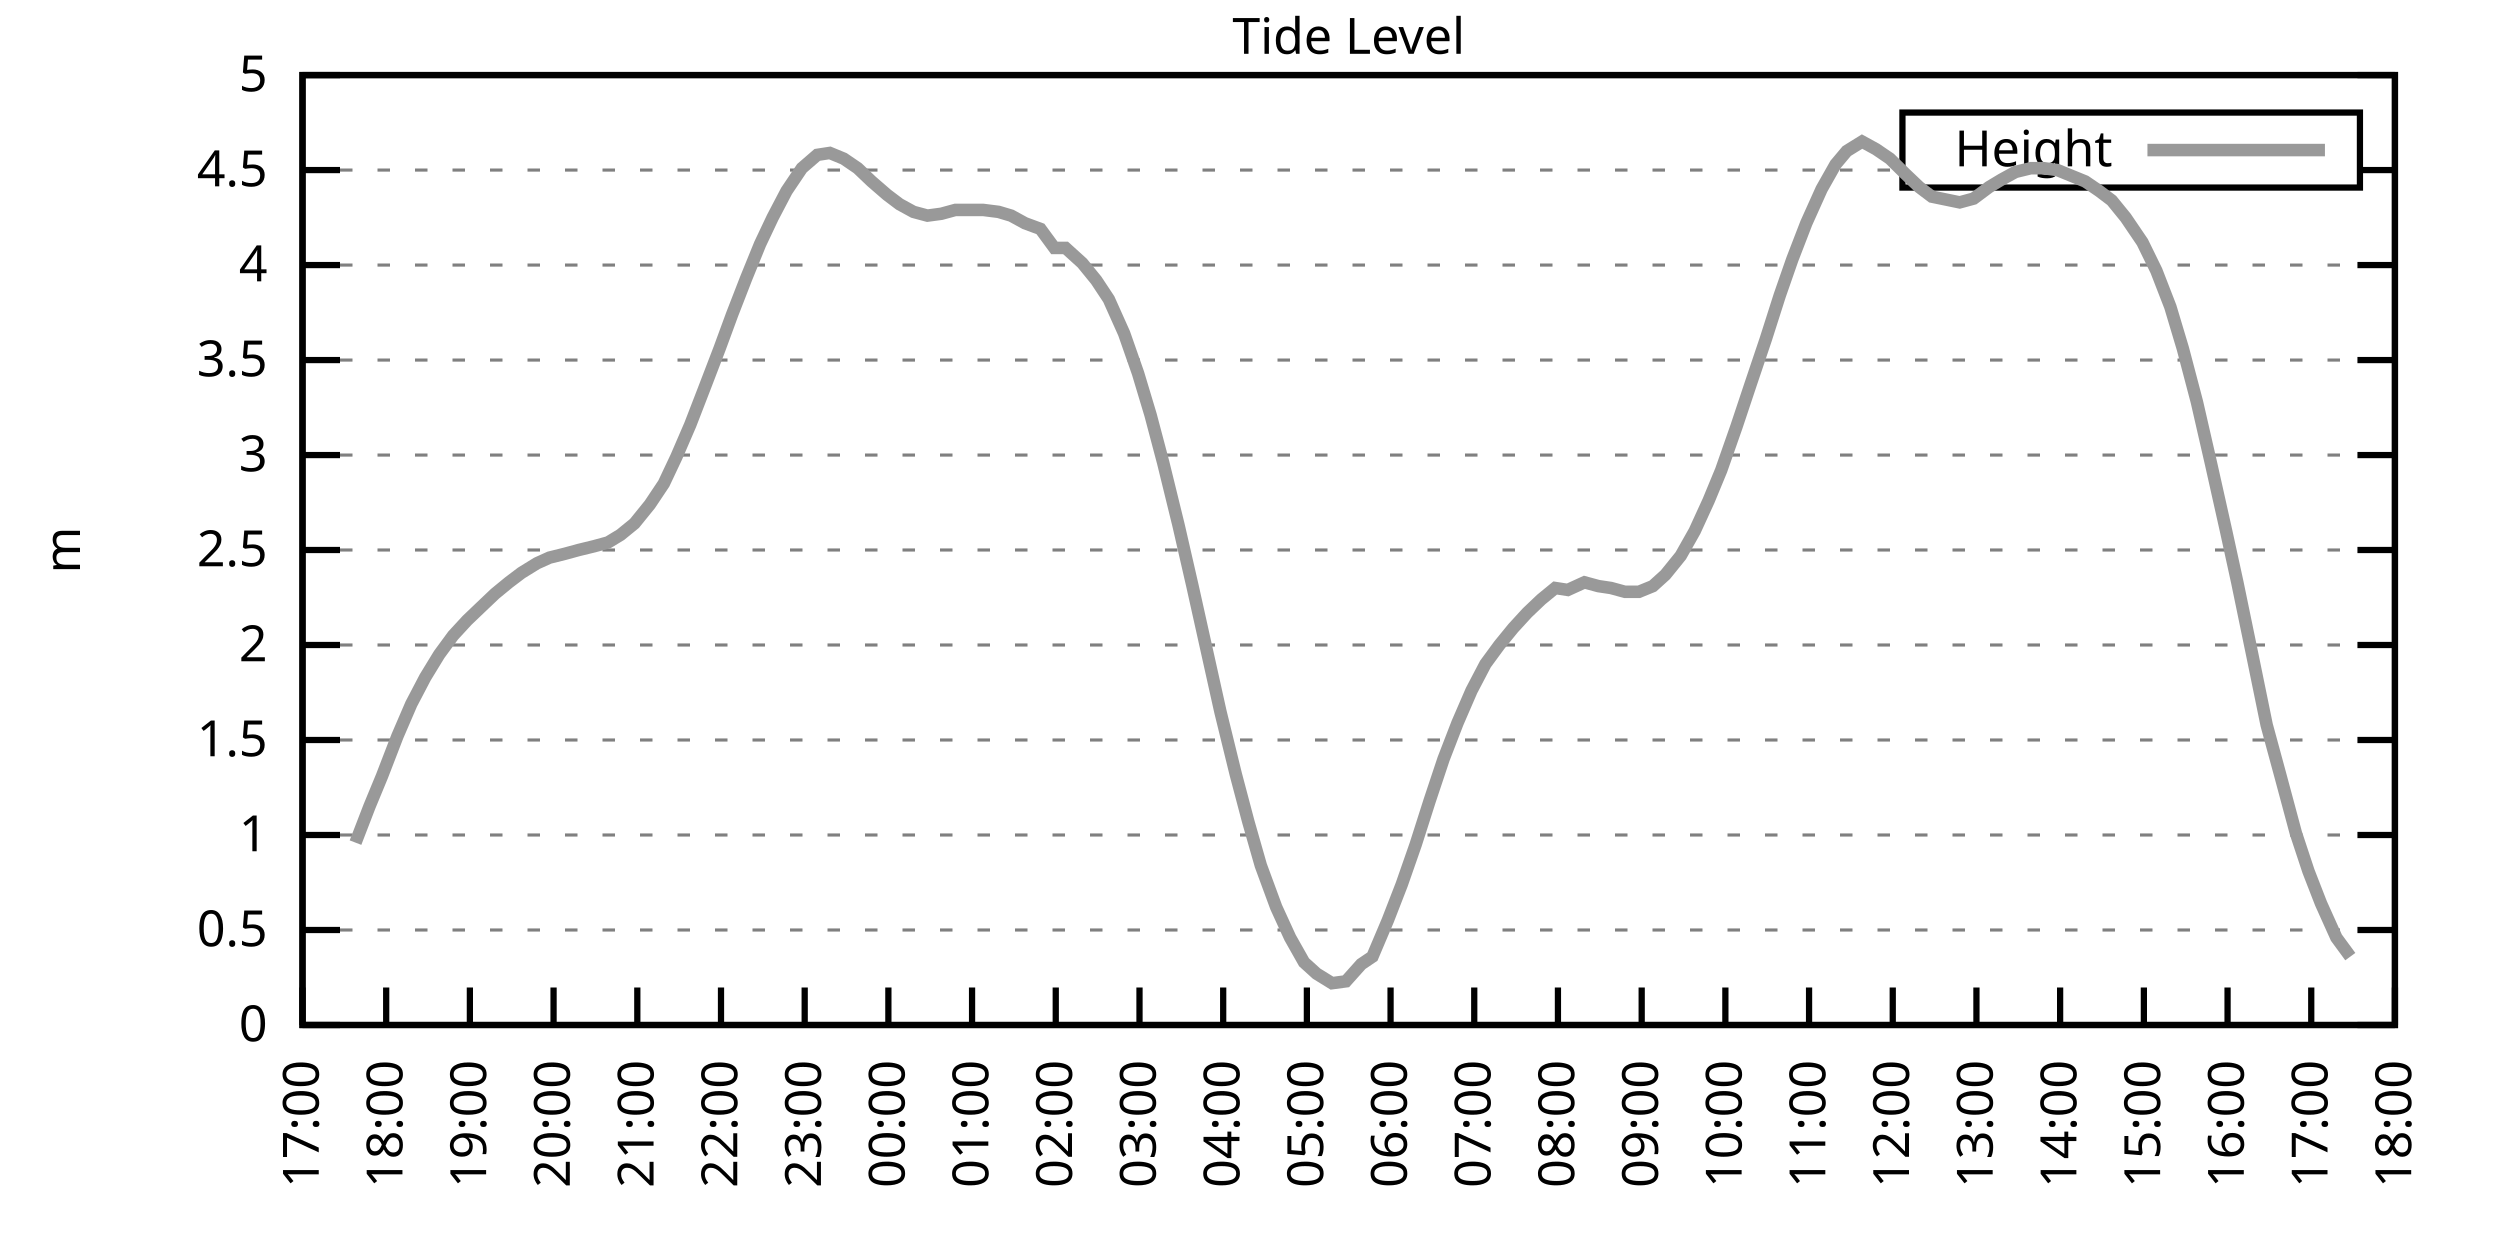
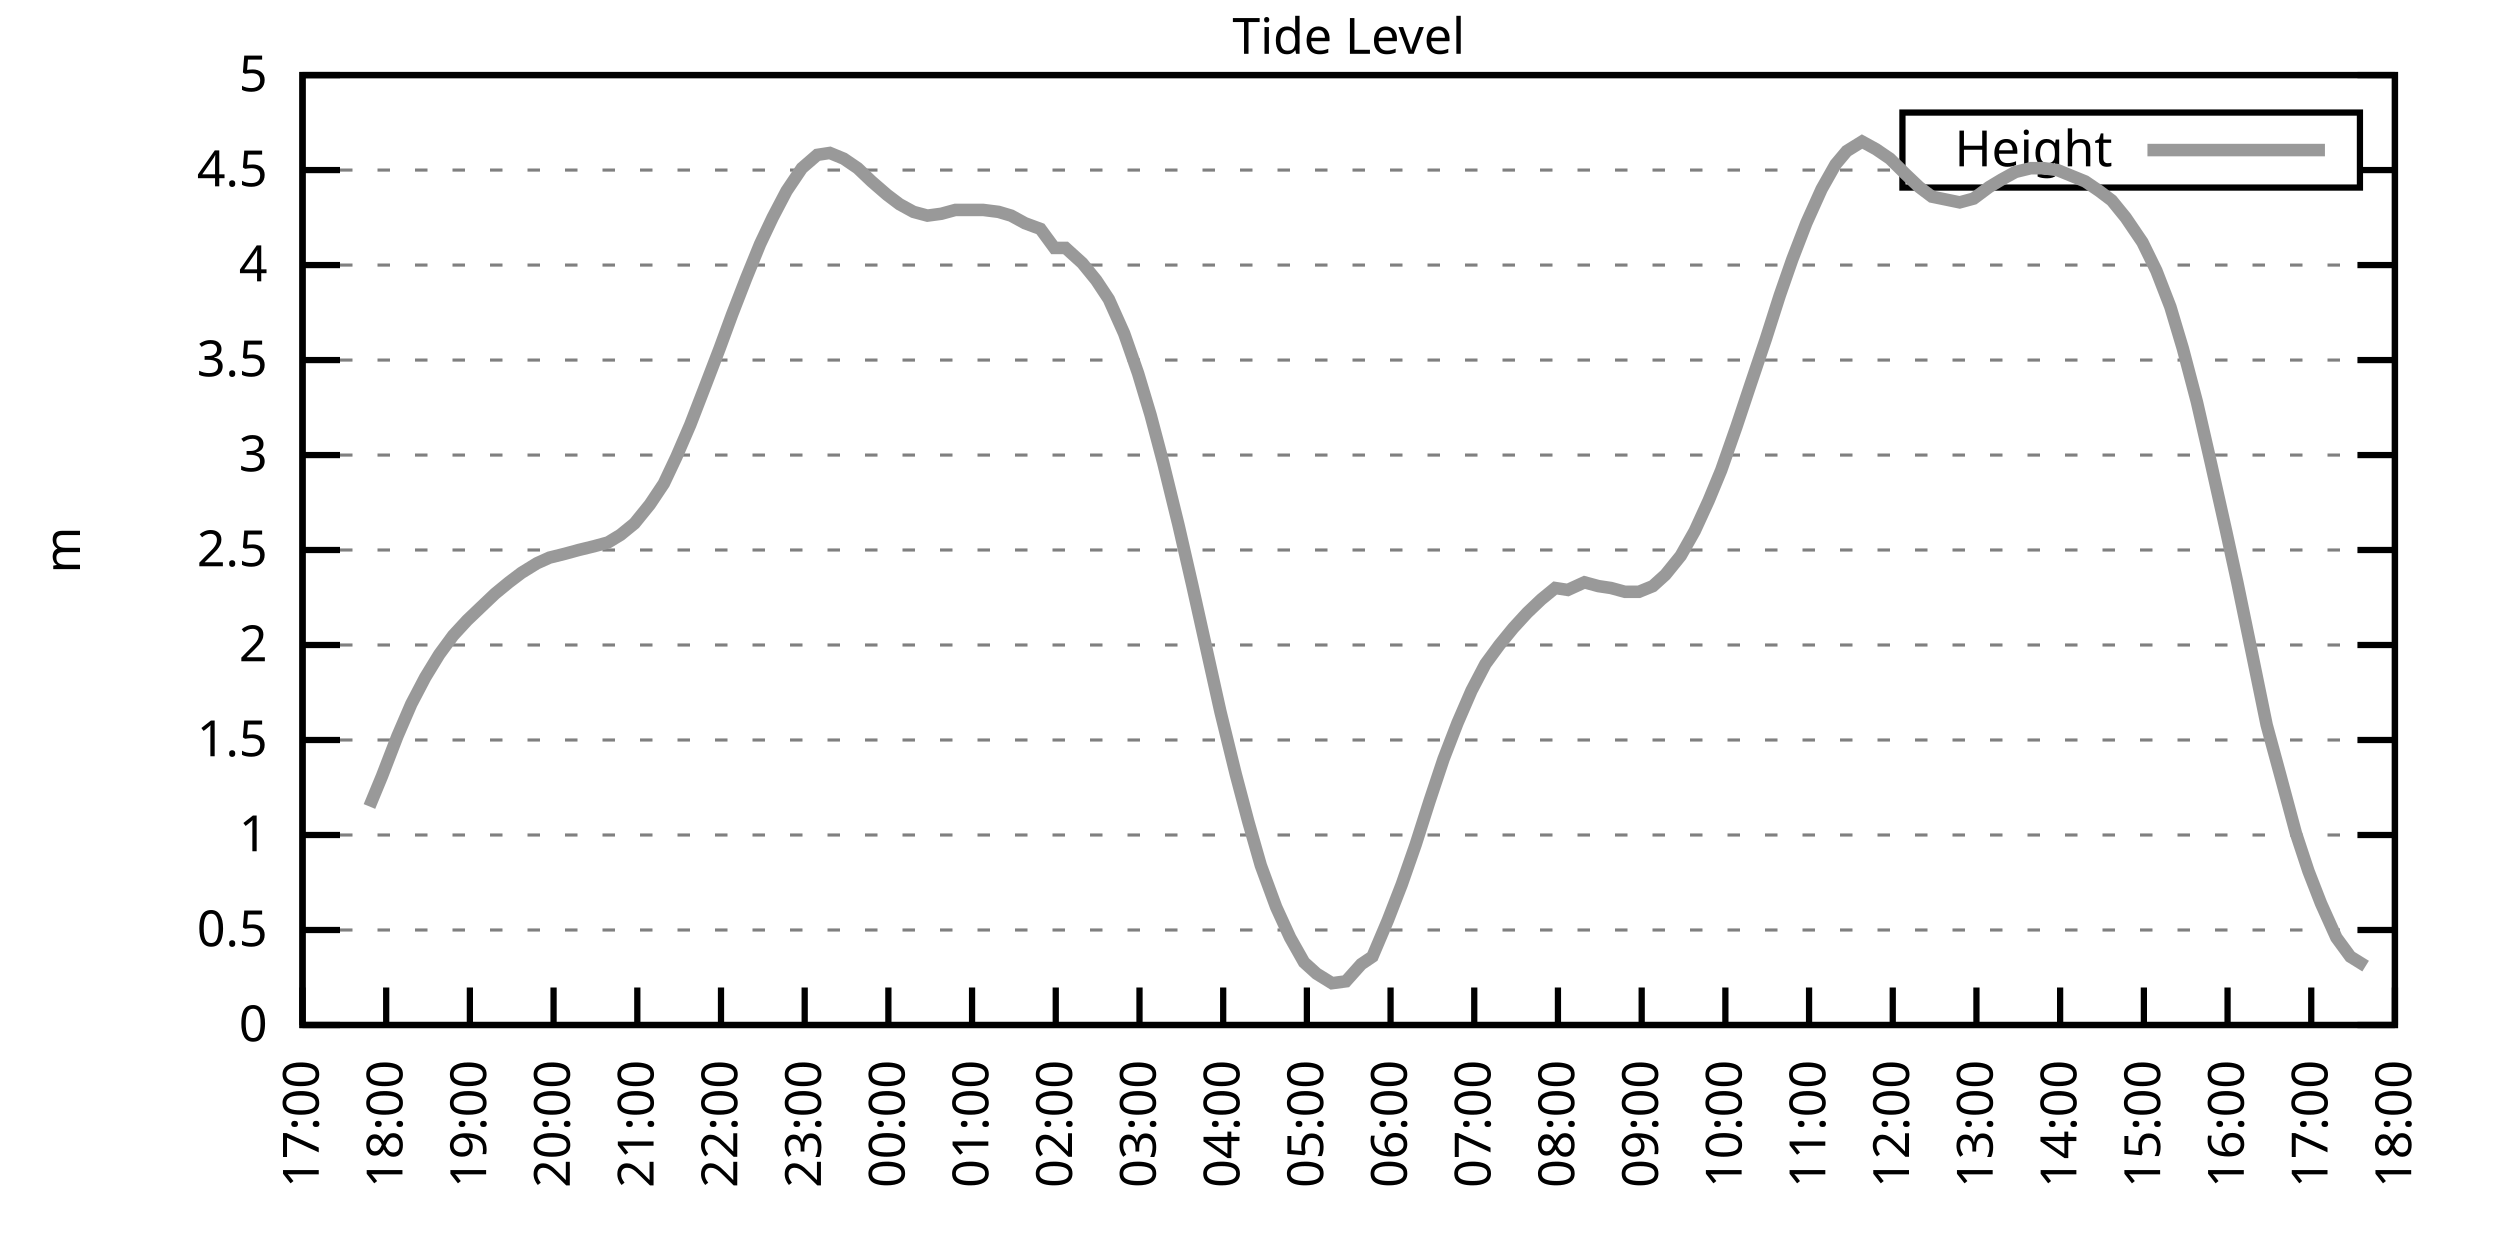
<svg xmlns="http://www.w3.org/2000/svg" xmlns:xlink="http://www.w3.org/1999/xlink" width="400" height="200" viewBox="0 0 400 200">
  <g id="gnuplot_canvas">
    <rect x="0" y="0" width="400" height="200" fill="none" />
    <defs>
      <circle id="gpDot" r="0.5" stroke-width="0.5" stroke="currentColor" />
      <path id="gpPt0" stroke-width="0.333" stroke="currentColor" d="M-1,0 h2 M0,-1 v2" />
      <path id="gpPt1" stroke-width="0.333" stroke="currentColor" d="M-1,-1 L1,1 M1,-1 L-1,1" />
      <path id="gpPt2" stroke-width="0.333" stroke="currentColor" d="M-1,0 L1,0 M0,-1 L0,1 M-1,-1 L1,1 M-1,1 L1,-1" />
      <rect id="gpPt3" stroke-width="0.333" stroke="currentColor" x="-1" y="-1" width="2" height="2" />
      <rect id="gpPt4" stroke-width="0.333" stroke="currentColor" fill="currentColor" x="-1" y="-1" width="2" height="2" />
      <circle id="gpPt5" stroke-width="0.333" stroke="currentColor" cx="0" cy="0" r="1" />
      <use xlink:href="#gpPt5" id="gpPt6" fill="currentColor" stroke="none" />
      <path id="gpPt7" stroke-width="0.333" stroke="currentColor" d="M0,-1.33 L-1.33,0.67 L1.33,0.67 z" />
      <use xlink:href="#gpPt7" id="gpPt8" fill="currentColor" stroke="none" />
      <use xlink:href="#gpPt7" id="gpPt9" stroke="currentColor" transform="rotate(180)" />
      <use xlink:href="#gpPt9" id="gpPt10" fill="currentColor" stroke="none" />
      <use xlink:href="#gpPt3" id="gpPt11" stroke="currentColor" transform="rotate(45)" />
      <use xlink:href="#gpPt11" id="gpPt12" fill="currentColor" stroke="none" />
      <path id="gpPt13" stroke-width="0.333" stroke="currentColor" d="M0,1.330 L1.265,0.411 L0.782,-1.067 L-0.782,-1.076 L-1.265,0.411 z" />
      <use xlink:href="#gpPt13" id="gpPt14" fill="currentColor" stroke="none" />
      <filter id="textbox" filterUnits="objectBoundingBox" x="0" y="0" height="1" width="1">
        <feFlood flood-color="white" flood-opacity="1" result="bgnd" />
        <feComposite in="SourceGraphic" in2="bgnd" operator="atop" />
      </filter>
      <filter id="greybox" filterUnits="objectBoundingBox" x="0" y="0" height="1" width="1">
        <feFlood flood-color="lightgrey" flood-opacity="1" result="grey" />
        <feComposite in="SourceGraphic" in2="grey" operator="atop" />
      </filter>
    </defs>
    <g fill="none" color="white" stroke="currentColor" stroke-width="1.00" stroke-linecap="butt" stroke-linejoin="miter">
</g>
    <g fill="none" color="black" stroke="currentColor" stroke-width="1.00" stroke-linecap="butt" stroke-linejoin="miter">
      <g stroke="none" shape-rendering="crispEdges">
        <polygon fill="rgb(255, 255, 255)" points="48.40,164.00 383.18,164.00 383.18,12.02 48.40,12.02 " />
      </g>
    </g>
    <g fill="none" color="black" stroke="currentColor" stroke-width="1.00" stroke-linecap="butt" stroke-linejoin="miter">
</g>
    <g fill="none" color="black" stroke="black" stroke-width="0.50" stroke-linecap="butt" stroke-linejoin="miter">
</g>
    <g fill="none" color="gray" stroke="currentColor" stroke-width="0.50" stroke-linecap="butt" stroke-linejoin="miter">
      <path stroke="gray" stroke-dasharray="2,4" class="gridline" d="M48.40,164.00 L383.19,164.00  " />
    </g>
    <g fill="none" color="gray" stroke="gray" stroke-width="1.00" stroke-linecap="butt" stroke-linejoin="miter">
</g>
    <g fill="none" color="black" stroke="currentColor" stroke-width="1.00" stroke-linecap="butt" stroke-linejoin="miter">
      <path stroke="black" d="M48.40,164.00 L54.40,164.00 M383.19,164.00 L377.19,164.00  " />
      <g transform="translate(42.80,166.60)" stroke="none" fill="black" font-family="Sans" font-size="8.00" text-anchor="end">
        <text>
          <tspan font-family="Sans"> 0</tspan>
        </text>
      </g>
    </g>
    <g fill="none" color="black" stroke="currentColor" stroke-width="1.00" stroke-linecap="butt" stroke-linejoin="miter">
</g>
    <g fill="none" color="black" stroke="black" stroke-width="0.50" stroke-linecap="butt" stroke-linejoin="miter">
</g>
    <g fill="none" color="gray" stroke="currentColor" stroke-width="0.50" stroke-linecap="butt" stroke-linejoin="miter">
      <path stroke="gray" stroke-dasharray="2,4" class="gridline" d="M48.40,148.80 L383.19,148.80  " />
    </g>
    <g fill="none" color="gray" stroke="gray" stroke-width="1.00" stroke-linecap="butt" stroke-linejoin="miter">
</g>
    <g fill="none" color="black" stroke="currentColor" stroke-width="1.00" stroke-linecap="butt" stroke-linejoin="miter">
      <path stroke="black" d="M48.40,148.80 L54.40,148.80 M383.19,148.80 L377.19,148.80  " />
      <g transform="translate(42.80,151.40)" stroke="none" fill="black" font-family="Sans" font-size="8.00" text-anchor="end">
        <text>
          <tspan font-family="Sans"> 0.5</tspan>
        </text>
      </g>
    </g>
    <g fill="none" color="black" stroke="currentColor" stroke-width="1.00" stroke-linecap="butt" stroke-linejoin="miter">
</g>
    <g fill="none" color="black" stroke="black" stroke-width="0.50" stroke-linecap="butt" stroke-linejoin="miter">
</g>
    <g fill="none" color="gray" stroke="currentColor" stroke-width="0.50" stroke-linecap="butt" stroke-linejoin="miter">
      <path stroke="gray" stroke-dasharray="2,4" class="gridline" d="M48.40,133.60 L383.19,133.60  " />
    </g>
    <g fill="none" color="gray" stroke="gray" stroke-width="1.00" stroke-linecap="butt" stroke-linejoin="miter">
</g>
    <g fill="none" color="black" stroke="currentColor" stroke-width="1.00" stroke-linecap="butt" stroke-linejoin="miter">
      <path stroke="black" d="M48.40,133.60 L54.40,133.60 M383.19,133.60 L377.19,133.60  " />
      <g transform="translate(42.80,136.20)" stroke="none" fill="black" font-family="Sans" font-size="8.00" text-anchor="end">
        <text>
          <tspan font-family="Sans"> 1</tspan>
        </text>
      </g>
    </g>
    <g fill="none" color="black" stroke="currentColor" stroke-width="1.00" stroke-linecap="butt" stroke-linejoin="miter">
</g>
    <g fill="none" color="black" stroke="black" stroke-width="0.50" stroke-linecap="butt" stroke-linejoin="miter">
</g>
    <g fill="none" color="gray" stroke="currentColor" stroke-width="0.50" stroke-linecap="butt" stroke-linejoin="miter">
      <path stroke="gray" stroke-dasharray="2,4" class="gridline" d="M48.40,118.40 L383.19,118.40  " />
    </g>
    <g fill="none" color="gray" stroke="gray" stroke-width="1.00" stroke-linecap="butt" stroke-linejoin="miter">
</g>
    <g fill="none" color="black" stroke="currentColor" stroke-width="1.00" stroke-linecap="butt" stroke-linejoin="miter">
      <path stroke="black" d="M48.40,118.40 L54.40,118.40 M383.19,118.40 L377.19,118.40  " />
      <g transform="translate(42.80,121.00)" stroke="none" fill="black" font-family="Sans" font-size="8.00" text-anchor="end">
        <text>
          <tspan font-family="Sans"> 1.5</tspan>
        </text>
      </g>
    </g>
    <g fill="none" color="black" stroke="currentColor" stroke-width="1.00" stroke-linecap="butt" stroke-linejoin="miter">
</g>
    <g fill="none" color="black" stroke="black" stroke-width="0.50" stroke-linecap="butt" stroke-linejoin="miter">
</g>
    <g fill="none" color="gray" stroke="currentColor" stroke-width="0.50" stroke-linecap="butt" stroke-linejoin="miter">
      <path stroke="gray" stroke-dasharray="2,4" class="gridline" d="M48.40,103.20 L383.19,103.20  " />
    </g>
    <g fill="none" color="gray" stroke="gray" stroke-width="1.00" stroke-linecap="butt" stroke-linejoin="miter">
</g>
    <g fill="none" color="black" stroke="currentColor" stroke-width="1.00" stroke-linecap="butt" stroke-linejoin="miter">
      <path stroke="black" d="M48.40,103.20 L54.40,103.20 M383.19,103.20 L377.19,103.20  " />
      <g transform="translate(42.80,105.80)" stroke="none" fill="black" font-family="Sans" font-size="8.00" text-anchor="end">
        <text>
          <tspan font-family="Sans"> 2</tspan>
        </text>
      </g>
    </g>
    <g fill="none" color="black" stroke="currentColor" stroke-width="1.00" stroke-linecap="butt" stroke-linejoin="miter">
</g>
    <g fill="none" color="black" stroke="black" stroke-width="0.50" stroke-linecap="butt" stroke-linejoin="miter">
</g>
    <g fill="none" color="gray" stroke="currentColor" stroke-width="0.50" stroke-linecap="butt" stroke-linejoin="miter">
      <path stroke="gray" stroke-dasharray="2,4" class="gridline" d="M48.40,88.00 L383.19,88.00  " />
    </g>
    <g fill="none" color="gray" stroke="gray" stroke-width="1.00" stroke-linecap="butt" stroke-linejoin="miter">
</g>
    <g fill="none" color="black" stroke="currentColor" stroke-width="1.00" stroke-linecap="butt" stroke-linejoin="miter">
      <path stroke="black" d="M48.40,88.00 L54.40,88.00 M383.19,88.00 L377.19,88.00  " />
      <g transform="translate(42.80,90.60)" stroke="none" fill="black" font-family="Sans" font-size="8.00" text-anchor="end">
        <text>
          <tspan font-family="Sans"> 2.5</tspan>
        </text>
      </g>
    </g>
    <g fill="none" color="black" stroke="currentColor" stroke-width="1.00" stroke-linecap="butt" stroke-linejoin="miter">
</g>
    <g fill="none" color="black" stroke="black" stroke-width="0.50" stroke-linecap="butt" stroke-linejoin="miter">
</g>
    <g fill="none" color="gray" stroke="currentColor" stroke-width="0.50" stroke-linecap="butt" stroke-linejoin="miter">
      <path stroke="gray" stroke-dasharray="2,4" class="gridline" d="M48.40,72.81 L383.19,72.81  " />
    </g>
    <g fill="none" color="gray" stroke="gray" stroke-width="1.00" stroke-linecap="butt" stroke-linejoin="miter">
</g>
    <g fill="none" color="black" stroke="currentColor" stroke-width="1.00" stroke-linecap="butt" stroke-linejoin="miter">
      <path stroke="black" d="M48.40,72.81 L54.40,72.81 M383.19,72.81 L377.19,72.81  " />
      <g transform="translate(42.80,75.41)" stroke="none" fill="black" font-family="Sans" font-size="8.00" text-anchor="end">
        <text>
          <tspan font-family="Sans"> 3</tspan>
        </text>
      </g>
    </g>
    <g fill="none" color="black" stroke="currentColor" stroke-width="1.00" stroke-linecap="butt" stroke-linejoin="miter">
</g>
    <g fill="none" color="black" stroke="black" stroke-width="0.50" stroke-linecap="butt" stroke-linejoin="miter">
</g>
    <g fill="none" color="gray" stroke="currentColor" stroke-width="0.50" stroke-linecap="butt" stroke-linejoin="miter">
      <path stroke="gray" stroke-dasharray="2,4" class="gridline" d="M48.40,57.61 L383.19,57.61  " />
    </g>
    <g fill="none" color="gray" stroke="gray" stroke-width="1.00" stroke-linecap="butt" stroke-linejoin="miter">
</g>
    <g fill="none" color="black" stroke="currentColor" stroke-width="1.00" stroke-linecap="butt" stroke-linejoin="miter">
      <path stroke="black" d="M48.40,57.61 L54.40,57.61 M383.19,57.61 L377.19,57.61  " />
      <g transform="translate(42.80,60.21)" stroke="none" fill="black" font-family="Sans" font-size="8.00" text-anchor="end">
        <text>
          <tspan font-family="Sans"> 3.5</tspan>
        </text>
      </g>
    </g>
    <g fill="none" color="black" stroke="currentColor" stroke-width="1.00" stroke-linecap="butt" stroke-linejoin="miter">
</g>
    <g fill="none" color="black" stroke="black" stroke-width="0.50" stroke-linecap="butt" stroke-linejoin="miter">
</g>
    <g fill="none" color="gray" stroke="currentColor" stroke-width="0.50" stroke-linecap="butt" stroke-linejoin="miter">
      <path stroke="gray" stroke-dasharray="2,4" class="gridline" d="M48.40,42.41 L383.19,42.41  " />
    </g>
    <g fill="none" color="gray" stroke="gray" stroke-width="1.00" stroke-linecap="butt" stroke-linejoin="miter">
</g>
    <g fill="none" color="black" stroke="currentColor" stroke-width="1.00" stroke-linecap="butt" stroke-linejoin="miter">
      <path stroke="black" d="M48.40,42.41 L54.40,42.41 M383.19,42.41 L377.19,42.41  " />
      <g transform="translate(42.80,45.01)" stroke="none" fill="black" font-family="Sans" font-size="8.00" text-anchor="end">
        <text>
          <tspan font-family="Sans"> 4</tspan>
        </text>
      </g>
    </g>
    <g fill="none" color="black" stroke="currentColor" stroke-width="1.00" stroke-linecap="butt" stroke-linejoin="miter">
</g>
    <g fill="none" color="black" stroke="black" stroke-width="0.50" stroke-linecap="butt" stroke-linejoin="miter">
</g>
    <g fill="none" color="gray" stroke="currentColor" stroke-width="0.50" stroke-linecap="butt" stroke-linejoin="miter">
      <path stroke="gray" stroke-dasharray="2,4" class="gridline" d="M48.40,27.21 L304.39,27.21 M377.59,27.21 L383.19,27.21  " />
    </g>
    <g fill="none" color="gray" stroke="gray" stroke-width="1.00" stroke-linecap="butt" stroke-linejoin="miter">
</g>
    <g fill="none" color="black" stroke="currentColor" stroke-width="1.00" stroke-linecap="butt" stroke-linejoin="miter">
      <path stroke="black" d="M48.40,27.21 L54.40,27.21 M383.19,27.21 L377.19,27.21  " />
      <g transform="translate(42.80,29.81)" stroke="none" fill="black" font-family="Sans" font-size="8.00" text-anchor="end">
        <text>
          <tspan font-family="Sans"> 4.5</tspan>
        </text>
      </g>
    </g>
    <g fill="none" color="black" stroke="currentColor" stroke-width="1.00" stroke-linecap="butt" stroke-linejoin="miter">
</g>
    <g fill="none" color="black" stroke="black" stroke-width="0.50" stroke-linecap="butt" stroke-linejoin="miter">
</g>
    <g fill="none" color="gray" stroke="currentColor" stroke-width="0.50" stroke-linecap="butt" stroke-linejoin="miter">
      <path stroke="gray" stroke-dasharray="2,4" class="gridline" d="M48.40,12.01 L383.19,12.01  " />
    </g>
    <g fill="none" color="gray" stroke="gray" stroke-width="1.00" stroke-linecap="butt" stroke-linejoin="miter">
</g>
    <g fill="none" color="black" stroke="currentColor" stroke-width="1.00" stroke-linecap="butt" stroke-linejoin="miter">
      <path stroke="black" d="M48.40,12.01 L54.40,12.01 M383.19,12.01 L377.19,12.01  " />
      <g transform="translate(42.80,14.61)" stroke="none" fill="black" font-family="Sans" font-size="8.00" text-anchor="end">
        <text>
          <tspan font-family="Sans"> 5</tspan>
        </text>
      </g>
    </g>
    <g fill="none" color="black" stroke="currentColor" stroke-width="1.00" stroke-linecap="butt" stroke-linejoin="miter">
      <path stroke="black" d="M48.40,164.00 L48.40,158.00  " />
      <g transform="translate(51.00,169.60) rotate(270.00)" stroke="none" fill="black" font-family="Sans" font-size="8.00" text-anchor="end">
        <text>
          <tspan font-family="Sans">17:00</tspan>
        </text>
      </g>
    </g>
    <g fill="none" color="black" stroke="currentColor" stroke-width="1.00" stroke-linecap="butt" stroke-linejoin="miter">
      <path stroke="black" d="M61.79,164.00 L61.79,158.00  " />
      <g transform="translate(64.39,169.60) rotate(270.00)" stroke="none" fill="black" font-family="Sans" font-size="8.00" text-anchor="end">
        <text>
          <tspan font-family="Sans">18:00</tspan>
        </text>
      </g>
    </g>
    <g fill="none" color="black" stroke="currentColor" stroke-width="1.00" stroke-linecap="butt" stroke-linejoin="miter">
      <path stroke="black" d="M75.18,164.00 L75.18,158.00  " />
      <g transform="translate(77.78,169.60) rotate(270.00)" stroke="none" fill="black" font-family="Sans" font-size="8.00" text-anchor="end">
        <text>
          <tspan font-family="Sans">19:00</tspan>
        </text>
      </g>
    </g>
    <g fill="none" color="black" stroke="currentColor" stroke-width="1.00" stroke-linecap="butt" stroke-linejoin="miter">
      <path stroke="black" d="M88.57,164.00 L88.57,158.00  " />
      <g transform="translate(91.17,169.60) rotate(270.00)" stroke="none" fill="black" font-family="Sans" font-size="8.00" text-anchor="end">
        <text>
          <tspan font-family="Sans">20:00</tspan>
        </text>
      </g>
    </g>
    <g fill="none" color="black" stroke="currentColor" stroke-width="1.00" stroke-linecap="butt" stroke-linejoin="miter">
      <path stroke="black" d="M101.97,164.00 L101.97,158.00  " />
      <g transform="translate(104.57,169.60) rotate(270.00)" stroke="none" fill="black" font-family="Sans" font-size="8.00" text-anchor="end">
        <text>
          <tspan font-family="Sans">21:00</tspan>
        </text>
      </g>
    </g>
    <g fill="none" color="black" stroke="currentColor" stroke-width="1.00" stroke-linecap="butt" stroke-linejoin="miter">
      <path stroke="black" d="M115.36,164.00 L115.36,158.00  " />
      <g transform="translate(117.96,169.60) rotate(270.00)" stroke="none" fill="black" font-family="Sans" font-size="8.00" text-anchor="end">
        <text>
          <tspan font-family="Sans">22:00</tspan>
        </text>
      </g>
    </g>
    <g fill="none" color="black" stroke="currentColor" stroke-width="1.00" stroke-linecap="butt" stroke-linejoin="miter">
      <path stroke="black" d="M128.75,164.00 L128.75,158.00  " />
      <g transform="translate(131.35,169.60) rotate(270.00)" stroke="none" fill="black" font-family="Sans" font-size="8.00" text-anchor="end">
        <text>
          <tspan font-family="Sans">23:00</tspan>
        </text>
      </g>
    </g>
    <g fill="none" color="black" stroke="currentColor" stroke-width="1.00" stroke-linecap="butt" stroke-linejoin="miter">
      <path stroke="black" d="M142.14,164.00 L142.14,158.00  " />
      <g transform="translate(144.74,169.60) rotate(270.00)" stroke="none" fill="black" font-family="Sans" font-size="8.00" text-anchor="end">
        <text>
          <tspan font-family="Sans">00:00</tspan>
        </text>
      </g>
    </g>
    <g fill="none" color="black" stroke="currentColor" stroke-width="1.00" stroke-linecap="butt" stroke-linejoin="miter">
      <path stroke="black" d="M155.53,164.00 L155.53,158.00  " />
      <g transform="translate(158.13,169.60) rotate(270.00)" stroke="none" fill="black" font-family="Sans" font-size="8.00" text-anchor="end">
        <text>
          <tspan font-family="Sans">01:00</tspan>
        </text>
      </g>
    </g>
    <g fill="none" color="black" stroke="currentColor" stroke-width="1.00" stroke-linecap="butt" stroke-linejoin="miter">
      <path stroke="black" d="M168.92,164.00 L168.92,158.00  " />
      <g transform="translate(171.52,169.60) rotate(270.00)" stroke="none" fill="black" font-family="Sans" font-size="8.00" text-anchor="end">
        <text>
          <tspan font-family="Sans">02:00</tspan>
        </text>
      </g>
    </g>
    <g fill="none" color="black" stroke="currentColor" stroke-width="1.00" stroke-linecap="butt" stroke-linejoin="miter">
      <path stroke="black" d="M182.32,164.00 L182.32,158.00  " />
      <g transform="translate(184.92,169.60) rotate(270.00)" stroke="none" fill="black" font-family="Sans" font-size="8.00" text-anchor="end">
        <text>
          <tspan font-family="Sans">03:00</tspan>
        </text>
      </g>
    </g>
    <g fill="none" color="black" stroke="currentColor" stroke-width="1.00" stroke-linecap="butt" stroke-linejoin="miter">
      <path stroke="black" d="M195.71,164.00 L195.71,158.00  " />
      <g transform="translate(198.31,169.60) rotate(270.00)" stroke="none" fill="black" font-family="Sans" font-size="8.00" text-anchor="end">
        <text>
          <tspan font-family="Sans">04:00</tspan>
        </text>
      </g>
    </g>
    <g fill="none" color="black" stroke="currentColor" stroke-width="1.00" stroke-linecap="butt" stroke-linejoin="miter">
      <path stroke="black" d="M209.10,164.00 L209.10,158.00  " />
      <g transform="translate(211.70,169.60) rotate(270.00)" stroke="none" fill="black" font-family="Sans" font-size="8.00" text-anchor="end">
        <text>
          <tspan font-family="Sans">05:00</tspan>
        </text>
      </g>
    </g>
    <g fill="none" color="black" stroke="currentColor" stroke-width="1.00" stroke-linecap="butt" stroke-linejoin="miter">
      <path stroke="black" d="M222.49,164.00 L222.49,158.00  " />
      <g transform="translate(225.09,169.60) rotate(270.00)" stroke="none" fill="black" font-family="Sans" font-size="8.00" text-anchor="end">
        <text>
          <tspan font-family="Sans">06:00</tspan>
        </text>
      </g>
    </g>
    <g fill="none" color="black" stroke="currentColor" stroke-width="1.00" stroke-linecap="butt" stroke-linejoin="miter">
      <path stroke="black" d="M235.88,164.00 L235.88,158.00  " />
      <g transform="translate(238.48,169.60) rotate(270.00)" stroke="none" fill="black" font-family="Sans" font-size="8.00" text-anchor="end">
        <text>
          <tspan font-family="Sans">07:00</tspan>
        </text>
      </g>
    </g>
    <g fill="none" color="black" stroke="currentColor" stroke-width="1.00" stroke-linecap="butt" stroke-linejoin="miter">
      <path stroke="black" d="M249.27,164.00 L249.27,158.00  " />
      <g transform="translate(251.87,169.60) rotate(270.00)" stroke="none" fill="black" font-family="Sans" font-size="8.00" text-anchor="end">
        <text>
          <tspan font-family="Sans">08:00</tspan>
        </text>
      </g>
    </g>
    <g fill="none" color="black" stroke="currentColor" stroke-width="1.00" stroke-linecap="butt" stroke-linejoin="miter">
      <path stroke="black" d="M262.67,164.00 L262.67,158.00  " />
      <g transform="translate(265.27,169.60) rotate(270.00)" stroke="none" fill="black" font-family="Sans" font-size="8.00" text-anchor="end">
        <text>
          <tspan font-family="Sans">09:00</tspan>
        </text>
      </g>
    </g>
    <g fill="none" color="black" stroke="currentColor" stroke-width="1.00" stroke-linecap="butt" stroke-linejoin="miter">
      <path stroke="black" d="M276.06,164.00 L276.06,158.00  " />
      <g transform="translate(278.66,169.60) rotate(270.00)" stroke="none" fill="black" font-family="Sans" font-size="8.00" text-anchor="end">
        <text>
          <tspan font-family="Sans">10:00</tspan>
        </text>
      </g>
    </g>
    <g fill="none" color="black" stroke="currentColor" stroke-width="1.00" stroke-linecap="butt" stroke-linejoin="miter">
      <path stroke="black" d="M289.45,164.00 L289.45,158.00  " />
      <g transform="translate(292.05,169.60) rotate(270.00)" stroke="none" fill="black" font-family="Sans" font-size="8.00" text-anchor="end">
        <text>
          <tspan font-family="Sans">11:00</tspan>
        </text>
      </g>
    </g>
    <g fill="none" color="black" stroke="currentColor" stroke-width="1.00" stroke-linecap="butt" stroke-linejoin="miter">
      <path stroke="black" d="M302.84,164.00 L302.84,158.00  " />
      <g transform="translate(305.44,169.60) rotate(270.00)" stroke="none" fill="black" font-family="Sans" font-size="8.00" text-anchor="end">
        <text>
          <tspan font-family="Sans">12:00</tspan>
        </text>
      </g>
    </g>
    <g fill="none" color="black" stroke="currentColor" stroke-width="1.00" stroke-linecap="butt" stroke-linejoin="miter">
      <path stroke="black" d="M316.23,164.00 L316.23,158.00  " />
      <g transform="translate(318.83,169.60) rotate(270.00)" stroke="none" fill="black" font-family="Sans" font-size="8.00" text-anchor="end">
        <text>
          <tspan font-family="Sans">13:00</tspan>
        </text>
      </g>
    </g>
    <g fill="none" color="black" stroke="currentColor" stroke-width="1.00" stroke-linecap="butt" stroke-linejoin="miter">
      <path stroke="black" d="M329.62,164.00 L329.62,158.00  " />
      <g transform="translate(332.22,169.60) rotate(270.00)" stroke="none" fill="black" font-family="Sans" font-size="8.00" text-anchor="end">
        <text>
          <tspan font-family="Sans">14:00</tspan>
        </text>
      </g>
    </g>
    <g fill="none" color="black" stroke="currentColor" stroke-width="1.00" stroke-linecap="butt" stroke-linejoin="miter">
      <path stroke="black" d="M343.02,164.00 L343.02,158.00  " />
      <g transform="translate(345.62,169.60) rotate(270.00)" stroke="none" fill="black" font-family="Sans" font-size="8.00" text-anchor="end">
        <text>
          <tspan font-family="Sans">15:00</tspan>
        </text>
      </g>
    </g>
    <g fill="none" color="black" stroke="currentColor" stroke-width="1.00" stroke-linecap="butt" stroke-linejoin="miter">
      <path stroke="black" d="M356.41,164.00 L356.41,158.00  " />
      <g transform="translate(359.01,169.60) rotate(270.00)" stroke="none" fill="black" font-family="Sans" font-size="8.00" text-anchor="end">
        <text>
          <tspan font-family="Sans">16:00</tspan>
        </text>
      </g>
    </g>
    <g fill="none" color="black" stroke="currentColor" stroke-width="1.00" stroke-linecap="butt" stroke-linejoin="miter">
      <path stroke="black" d="M369.80,164.00 L369.80,158.00  " />
      <g transform="translate(372.40,169.60) rotate(270.00)" stroke="none" fill="black" font-family="Sans" font-size="8.00" text-anchor="end">
        <text>
          <tspan font-family="Sans">17:00</tspan>
        </text>
      </g>
    </g>
    <g fill="none" color="black" stroke="currentColor" stroke-width="1.00" stroke-linecap="butt" stroke-linejoin="miter">
      <path stroke="black" d="M383.19,164.00 L383.19,158.00  " />
      <g transform="translate(385.79,169.60) rotate(270.00)" stroke="none" fill="black" font-family="Sans" font-size="8.00" text-anchor="end">
        <text>
          <tspan font-family="Sans">18:00</tspan>
        </text>
      </g>
    </g>
    <g fill="none" color="black" stroke="currentColor" stroke-width="1.00" stroke-linecap="butt" stroke-linejoin="miter">
</g>
    <g fill="none" color="black" stroke="currentColor" stroke-width="1.00" stroke-linecap="butt" stroke-linejoin="miter">
      <path stroke="black" d="M48.40,12.01 L48.40,164.00 L383.19,164.00 L383.19,12.01 L48.40,12.01 Z  " />
    </g>
    <g fill="none" color="black" stroke="currentColor" stroke-width="1.00" stroke-linecap="butt" stroke-linejoin="miter">
</g>
    <g fill="none" color="black" stroke="currentColor" stroke-width="1.00" stroke-linecap="butt" stroke-linejoin="miter">
      <path stroke="black" d="M304.39,30.01 L304.39,18.01 L377.59,18.01 L377.59,30.01 L304.39,30.01 Z  " />
    </g>
    <g id="Tide_level_plot_1">
      <g fill="none" color="white" stroke="black" stroke-width="2.00" stroke-linecap="butt" stroke-linejoin="miter">
</g>
      <g fill="none" color="black" stroke="currentColor" stroke-width="2.00" stroke-linecap="butt" stroke-linejoin="miter">
        <g transform="translate(337.99,26.61)" stroke="none" fill="black" font-family="Sans" font-size="8.00" text-anchor="end">
          <text>
            <tspan font-family="Sans">Height</tspan>
          </text>
        </g>
      </g>
      <g fill="none" color="black" stroke="currentColor" stroke-width="2.00" stroke-linecap="butt" stroke-linejoin="miter">
-         <path stroke="rgb(153, 153, 153)" d="M343.59,24.01 L371.99,24.01 M56.88,134.82 L59.11,129.04 L61.12,124.18 L63.58,117.80 L65.81,112.63 L68.04,108.37   L70.27,104.72 L72.50,101.68 L74.74,99.25 L76.97,97.12 L79.20,95.00 L81.43,93.17 L83.44,91.65 L85.90,90.13   L87.91,89.22 L90.36,88.61 L92.59,88.00 L95.05,87.40 L97.28,86.79 L99.29,85.57 L101.52,83.75 L103.98,80.71   L106.21,77.37 L108.22,73.11 L110.45,67.94 L112.68,62.17 L115.13,55.78 L117.14,50.31 L119.38,44.54 L121.61,39.06   L123.62,34.81 L125.85,30.55 L128.30,26.91 L130.76,24.78 L132.77,24.47 L135.00,25.39 L137.23,26.91 L139.46,29.03   L141.92,31.16 L143.93,32.68 L146.16,33.90 L148.39,34.50 L150.62,34.20 L152.85,33.59 L155.31,33.59 L157.32,33.59   L159.77,33.90 L161.78,34.50 L164.01,35.72 L166.47,36.63 L168.70,39.67 L170.49,39.67 L173.17,42.10 L175.40,44.84   L177.41,47.88 L179.86,53.35 L182.09,59.73 L184.10,66.42 L186.11,74.02 L188.57,84.05 L190.80,93.78 L193.03,103.81   L195.26,113.84 L197.72,123.87 L199.73,131.47 L201.73,138.47 L204.19,145.15 L206.42,150.02 L208.65,153.97 L210.66,155.79   L213.12,157.31 L215.35,157.01 L217.80,154.27 L219.59,153.06 L222.04,147.28 L224.28,141.51 L226.51,135.12 L228.74,128.13   L230.97,121.44 L233.20,115.67 L235.44,110.50 L237.67,106.24 L239.90,103.20 L242.13,100.47 L244.36,98.04 L246.60,95.91   L248.83,94.08 L250.84,94.39 L253.51,93.17 L255.75,93.78 L257.76,94.08 L259.99,94.69 L262.22,94.69 L264.45,93.78   L266.46,91.96 L268.92,88.92 L271.15,84.97 L273.38,80.10 L275.39,75.24 L277.84,68.25 L280.07,61.56 L282.53,54.26   L284.76,47.27 L286.77,41.50 L289.00,35.72 L291.46,30.25 L293.69,26.30 L295.48,24.17 L297.93,22.65 L300.16,23.87   L302.39,25.39 L304.85,27.82 L307.08,29.94 L309.09,31.46 L313.55,32.38 L315.79,31.77 L318.24,29.94 L320.25,28.73   L322.48,27.51 L324.94,26.91 L326.95,26.91 L329.18,27.21 L331.41,28.12 L333.64,29.03 L335.87,30.55 L337.88,32.07   L340.11,34.81 L342.79,38.76 L345.02,43.32 L347.26,49.10 L349.26,55.78 L351.50,64.29 L353.73,74.02 L356.18,84.97   L357.97,93.17 L360.42,105.03 L362.66,115.97 L364.89,124.18 L367.34,133.30 L369.35,139.38 L371.36,144.55 L373.82,150.02   L376.05,153.06  " />
+         <path stroke="rgb(153, 153, 153)" d="M343.59,24.01 L371.99,24.01 M59.11,129.04 L61.12,124.18 L63.58,117.80 L65.81,112.63 L68.04,108.37 L70.27,104.72   L72.50,101.68 L74.74,99.25 L76.97,97.12 L79.20,95.00 L81.43,93.17 L83.44,91.65 L85.90,90.13 L87.91,89.22   L90.36,88.61 L92.59,88.00 L95.05,87.40 L97.28,86.79 L99.29,85.57 L101.52,83.75 L103.98,80.71 L106.21,77.37   L108.22,73.11 L110.45,67.94 L112.68,62.17 L115.13,55.78 L117.14,50.31 L119.38,44.54 L121.61,39.06 L123.62,34.81   L125.85,30.55 L128.30,26.91 L130.76,24.78 L132.77,24.47 L135.00,25.39 L137.23,26.91 L139.46,29.03 L141.92,31.16   L143.93,32.68 L146.16,33.90 L148.39,34.50 L150.62,34.20 L152.85,33.59 L155.31,33.59 L157.32,33.59 L159.77,33.90   L161.78,34.50 L164.01,35.72 L166.47,36.63 L168.70,39.67 L170.49,39.67 L173.17,42.10 L175.40,44.84 L177.41,47.88   L179.86,53.35 L182.09,59.73 L184.10,66.42 L186.11,74.02 L188.57,84.05 L190.80,93.78 L193.03,103.81 L195.26,113.84   L197.72,123.87 L199.73,131.47 L201.73,138.47 L204.19,145.15 L206.42,150.02 L208.65,153.97 L210.66,155.79 L213.12,157.31   L215.35,157.01 L217.80,154.27 L219.59,153.06 L222.04,147.28 L224.28,141.51 L226.51,135.12 L228.74,128.13 L230.97,121.44   L233.20,115.67 L235.44,110.50 L237.67,106.24 L239.90,103.20 L242.13,100.47 L244.36,98.04 L246.60,95.91 L248.83,94.08   L250.84,94.39 L253.51,93.17 L255.75,93.78 L257.76,94.08 L259.99,94.69 L262.22,94.69 L264.45,93.78 L266.46,91.96   L268.92,88.92 L271.15,84.97 L273.38,80.10 L275.39,75.24 L277.84,68.25 L280.07,61.56 L282.53,54.26 L284.76,47.27   L286.77,41.50 L289.00,35.72 L291.46,30.25 L293.69,26.30 L295.48,24.17 L297.93,22.65 L300.16,23.87 L302.39,25.39   L304.85,27.82 L307.08,29.94 L309.09,31.46 L313.55,32.38 L315.79,31.77 L318.24,29.94 L320.25,28.73 L322.48,27.51   L324.94,26.91 L326.95,26.91 L329.18,27.21 L331.41,28.12 L333.64,29.03 L335.87,30.55 L337.88,32.07 L340.11,34.81   L342.79,38.76 L345.02,43.32 L347.26,49.10 L349.26,55.78 L351.50,64.29 L353.73,74.02 L356.18,84.97 L357.97,93.17   L360.42,105.03 L362.66,115.97 L364.89,124.18 L367.34,133.30 L369.35,139.38 L371.36,144.55 L373.82,150.02 L376.05,153.06   L378.50,154.58  " />
      </g>
    </g>
    <g fill="none" color="black" stroke="currentColor" stroke-width="2.00" stroke-linecap="butt" stroke-linejoin="miter">
</g>
    <g fill="none" color="black" stroke="black" stroke-width="1.00" stroke-linecap="butt" stroke-linejoin="miter">
</g>
    <g fill="none" color="black" stroke="currentColor" stroke-width="1.00" stroke-linecap="butt" stroke-linejoin="miter">
      <path stroke="black" d="M48.40,12.01 L48.40,164.00 L383.19,164.00 L383.19,12.01 L48.40,12.01 Z  " />
      <g transform="translate(12.80,88.01) rotate(270.00)" stroke="none" fill="black" font-family="Sans" font-size="8.00" text-anchor="middle">
        <text>
          <tspan font-family="Sans">m</tspan>
        </text>
      </g>
    </g>
    <g fill="none" color="black" stroke="currentColor" stroke-width="1.00" stroke-linecap="butt" stroke-linejoin="miter">
</g>
    <g fill="none" color="black" stroke="currentColor" stroke-width="1.00" stroke-linecap="butt" stroke-linejoin="miter">
      <g transform="translate(215.79,8.61)" stroke="none" fill="black" font-family="Sans" font-size="8.00" text-anchor="middle">
        <text>
          <tspan font-family="Sans">Tide Level</tspan>
        </text>
      </g>
    </g>
    <g fill="none" color="black" stroke="currentColor" stroke-width="1.00" stroke-linecap="butt" stroke-linejoin="miter">
</g>
  </g>
</svg>
